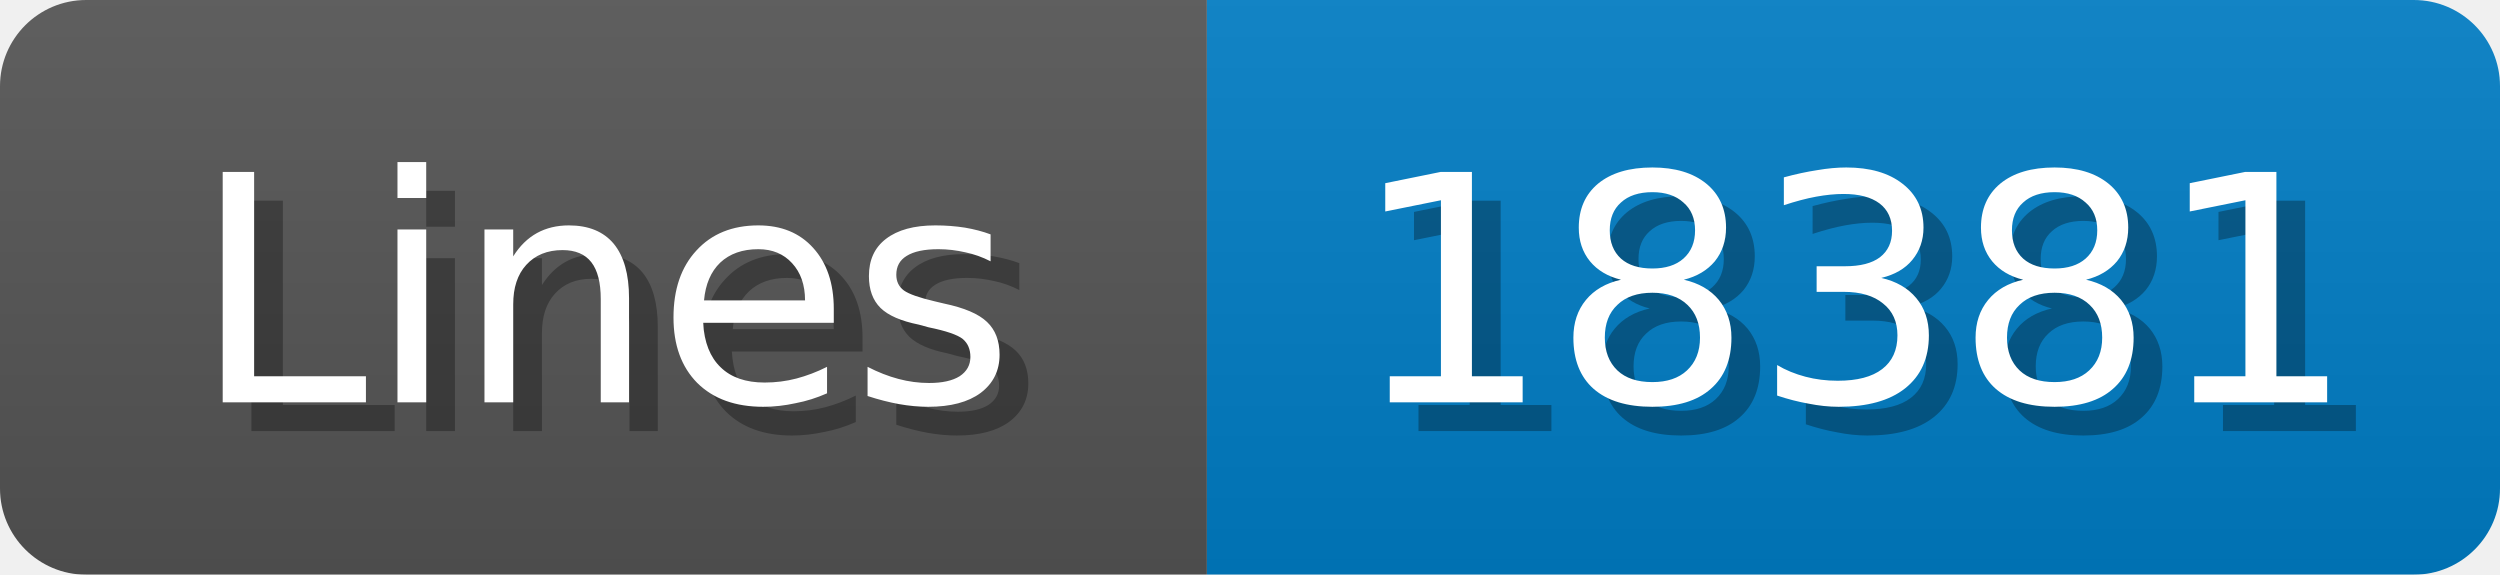
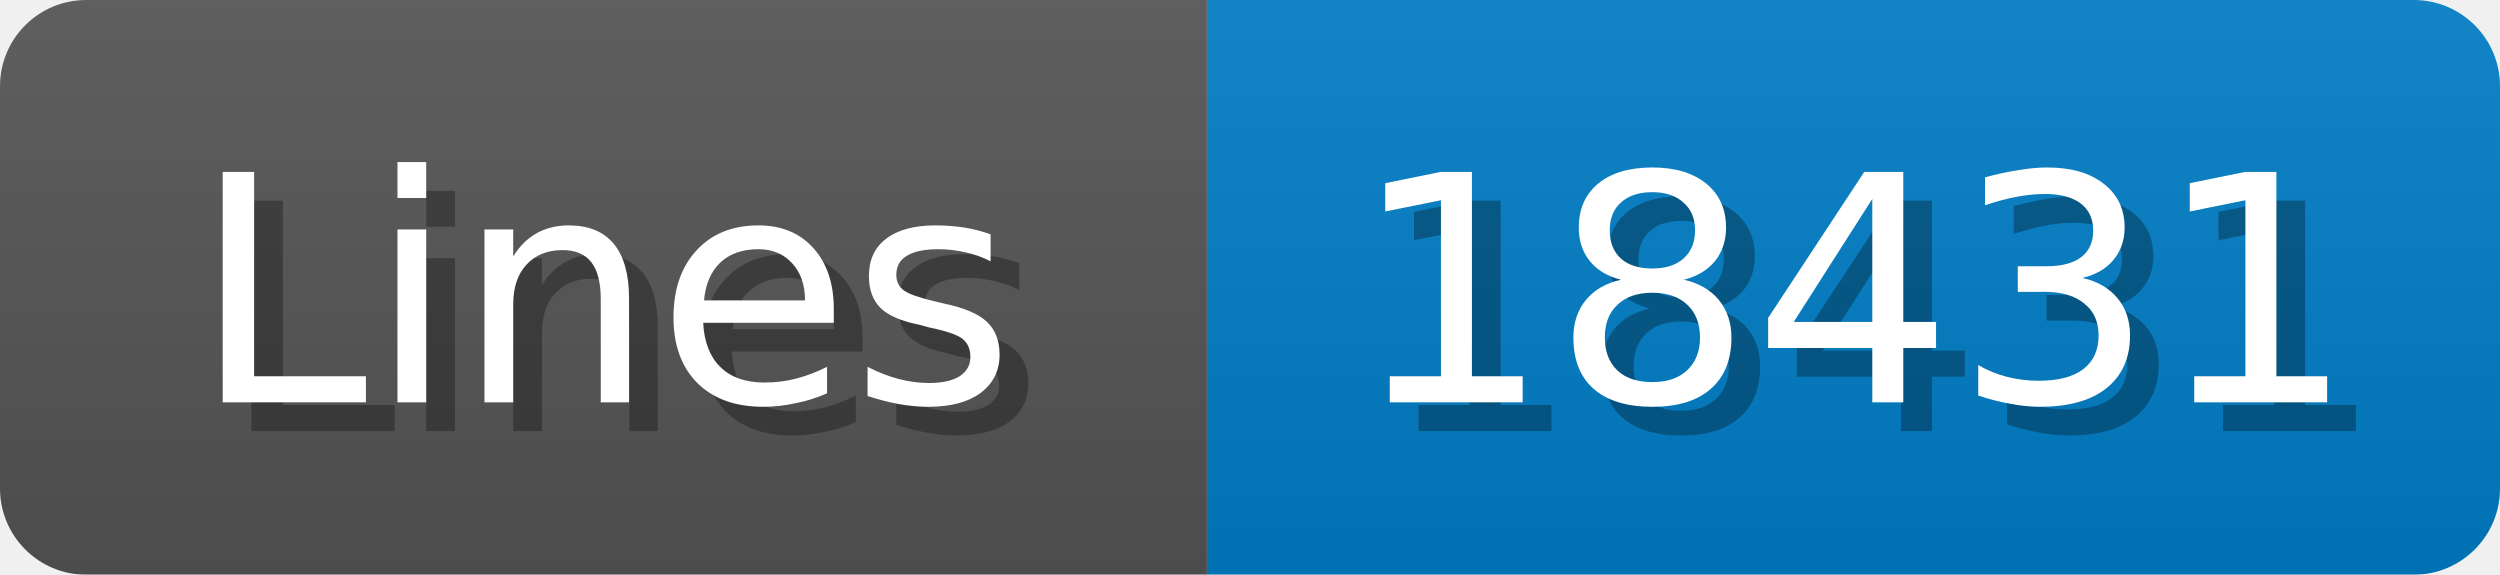
<svg xmlns="http://www.w3.org/2000/svg" width="87" height="20">
  <linearGradient id="b" x2="0" y2="100%">
    <stop offset="0" stop-color="#bbb" stop-opacity=".1" />
    <stop offset="1" stop-opacity=".1" />
  </linearGradient>
  <mask id="anybadge_1">
    <rect width="87" height="20" rx="3" fill="#fff" />
  </mask>
  <g mask="url(#anybadge_1)">
    <path fill="#555" d="M0 0h42v20H0z" />
    <path fill="#007ec6" d="M42 0h45v20H42z" />
    <path fill="url(#b)" d="M0 0h87v20H0z" />
  </g>
  <g fill="#fff" text-anchor="middle" font-family="DejaVu Sans,Verdana,Geneva,sans-serif" font-size="11">
    <text x="22.0" y="15" fill="#010101" fill-opacity=".3">Lines</text>
    <text x="21.0" y="14">Lines</text>
  </g>
  <g fill="#fff" text-anchor="middle" font-family="DejaVu Sans,Verdana,Geneva,sans-serif" font-size="11">
-     <text x="65.5" y="15" fill="#010101" fill-opacity=".3">18381</text>
-     <text x="64.5" y="14">18381</text>
+     <text x="65.5" y="15" fill="#010101" fill-opacity=".3">18431</text>
+     <text x="64.5" y="14">18431</text>
  </g>
</svg>
